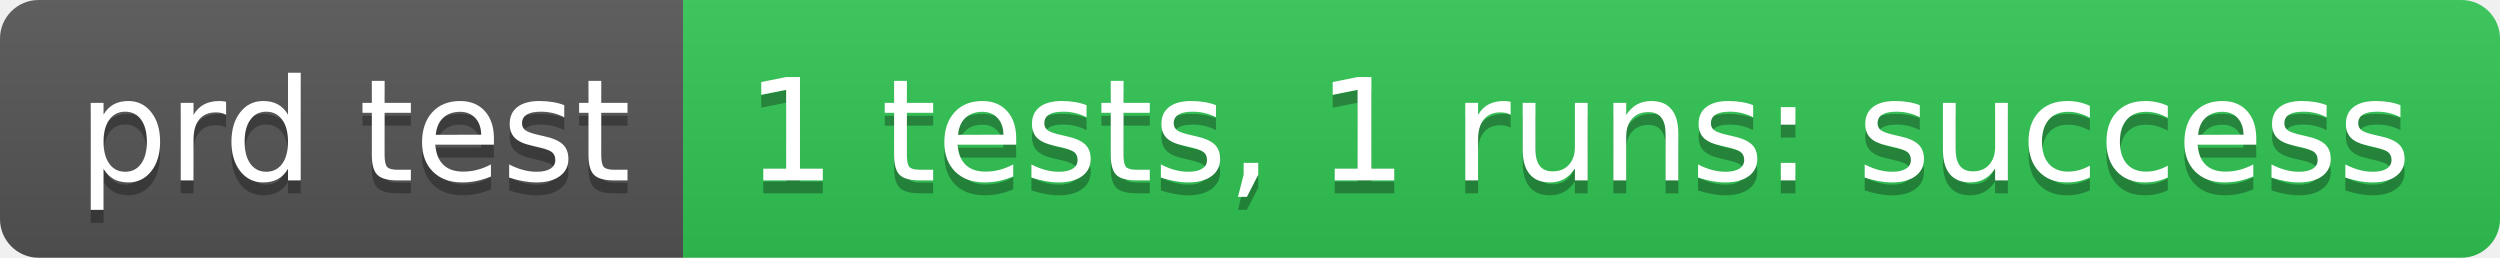
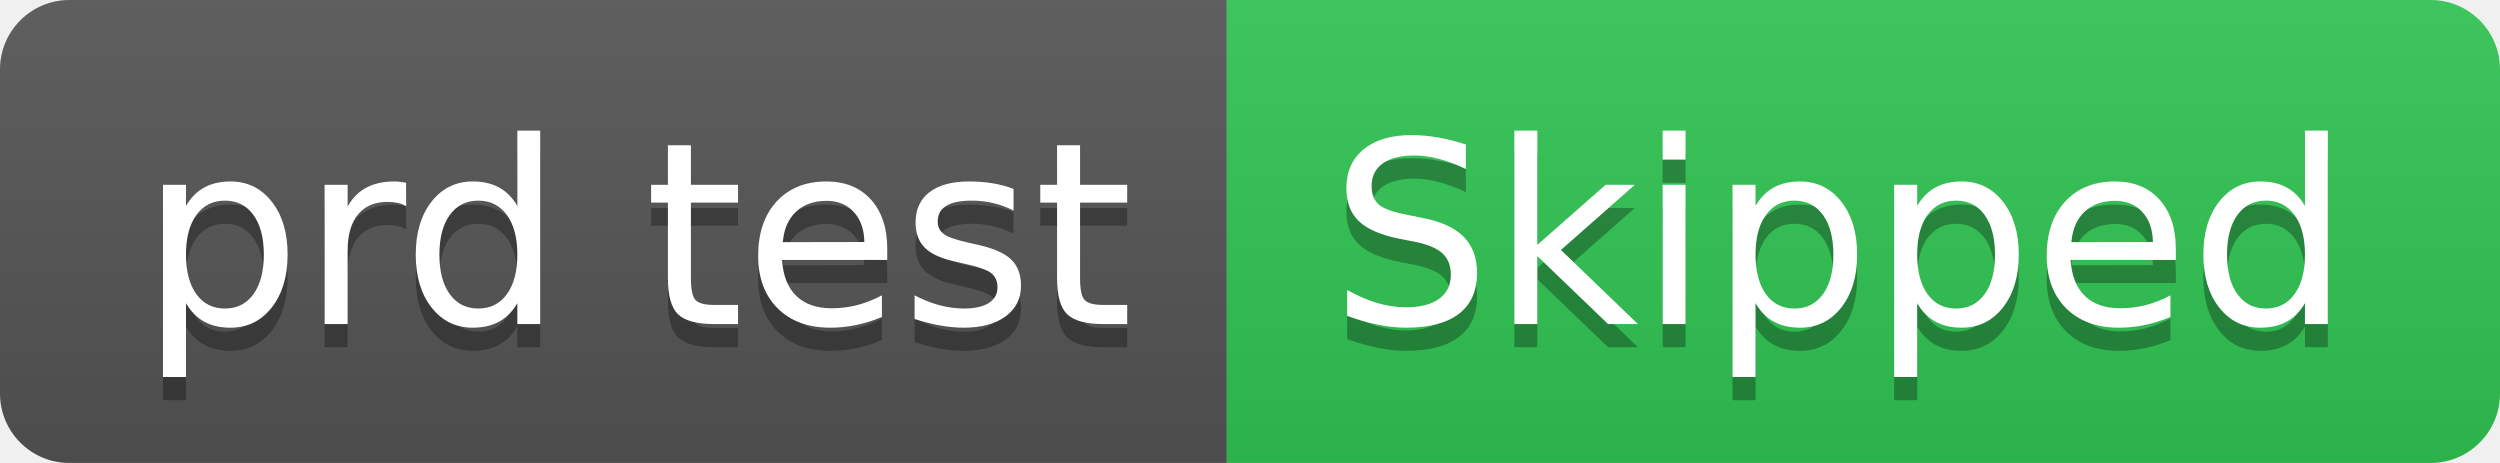
- <svg xmlns="http://www.w3.org/2000/svg" width="194" height="20" role="img" aria-label="prd test: 1 tests, 1 runs: success">
+ <svg xmlns="http://www.w3.org/2000/svg" width="108" height="20" role="img" aria-label="prd test: Skipped">
  <linearGradient id="s" x2="0" y2="100%">
    <stop offset="0" stop-color="#bbb" stop-opacity=".1" />
    <stop offset="1" stop-opacity=".1" />
  </linearGradient>
  <clipPath id="r">
-     <rect width="194" height="20" rx="3" fill="#fff" />
+     <rect width="108" height="20" rx="3" fill="#fff" />
  </clipPath>
  <g clip-path="url(#r)">
    <rect width="53" height="20" fill="#555" />
-     <rect x="53" width="141" height="20" fill="#31c653" />
-     <rect width="194" height="20" fill="url(#s)" />
+     <rect x="53" width="55" height="20" fill="#31c653" />
+     <rect width="108" height="20" fill="url(#s)" />
  </g>
  <g fill="#fff" text-anchor="middle" font-family="Verdana,Geneva,DejaVu Sans,sans-serif" text-rendering="geometricPrecision" font-size="110">
    <text aria-hidden="true" x="275" y="150" fill="#010101" fill-opacity=".3" transform="scale(.1)" textLength="430">prd test</text>
    <text x="275" y="140" transform="scale(.1)" fill="#fff" textLength="430">prd test</text>
-     <text aria-hidden="true" x="1225" y="150" fill="#010101" fill-opacity=".3" transform="scale(.1)" textLength="1310">1 tests, 1 runs: success</text>
-     <text x="1225" y="140" transform="scale(.1)" fill="#fff" textLength="1310">1 tests, 1 runs: success</text>
+     <text aria-hidden="true" x="795" y="150" fill="#010101" fill-opacity=".3" transform="scale(.1)" textLength="450">Skipped</text>
+     <text x="795" y="140" transform="scale(.1)" fill="#fff" textLength="450">Skipped</text>
  </g>
</svg>
